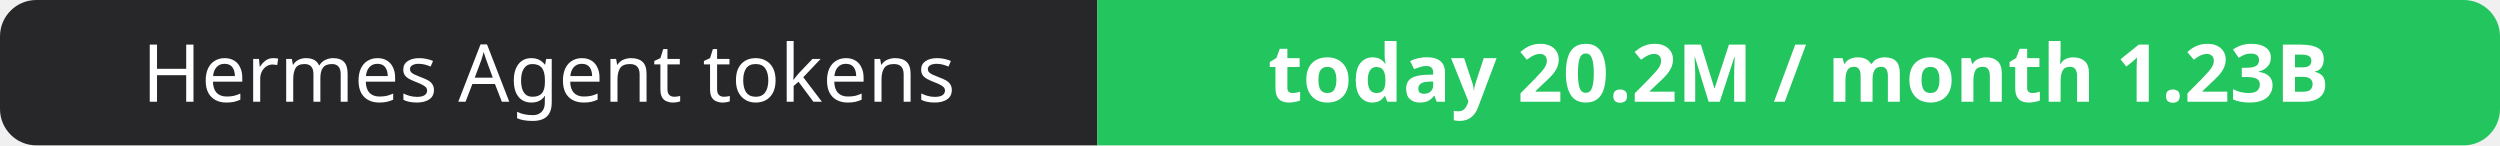
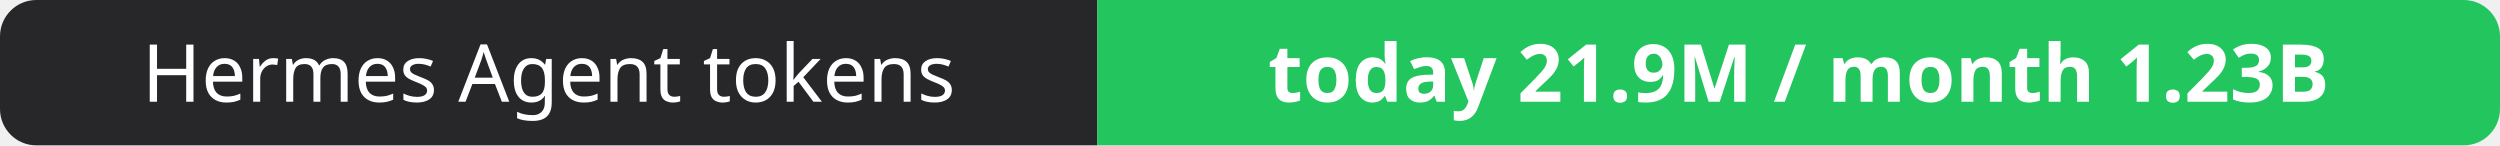
- <svg xmlns="http://www.w3.org/2000/svg" width="344" height="20" role="img" aria-label="Hermes Agent tokens: today 20.2M / month 1.23B">
+ <svg xmlns="http://www.w3.org/2000/svg" width="344" height="20" role="img" aria-label="Hermes Agent tokens: today 21.9M / month 1.23B">
  <clipPath id="r">
    <rect width="344" height="20" rx="5" fill="#fff" />
  </clipPath>
  <g clip-path="url(#r)">
    <rect width="151" height="20" fill="#27272a" />
    <rect x="151" width="193" height="20" fill="#22c55e" />
  </g>
  <g fill="#fff" text-anchor="middle" font-family="Verdana,Geneva,sans-serif" font-size="11">
    <text x="75.5" y="14">Hermes Agent tokens</text>
-     <text x="247.5" y="14" font-weight="700">today 20.2M / month 1.23B</text>
+     <text x="247.5" y="14" font-weight="700">today 21.9M / month 1.23B</text>
  </g>
</svg>
